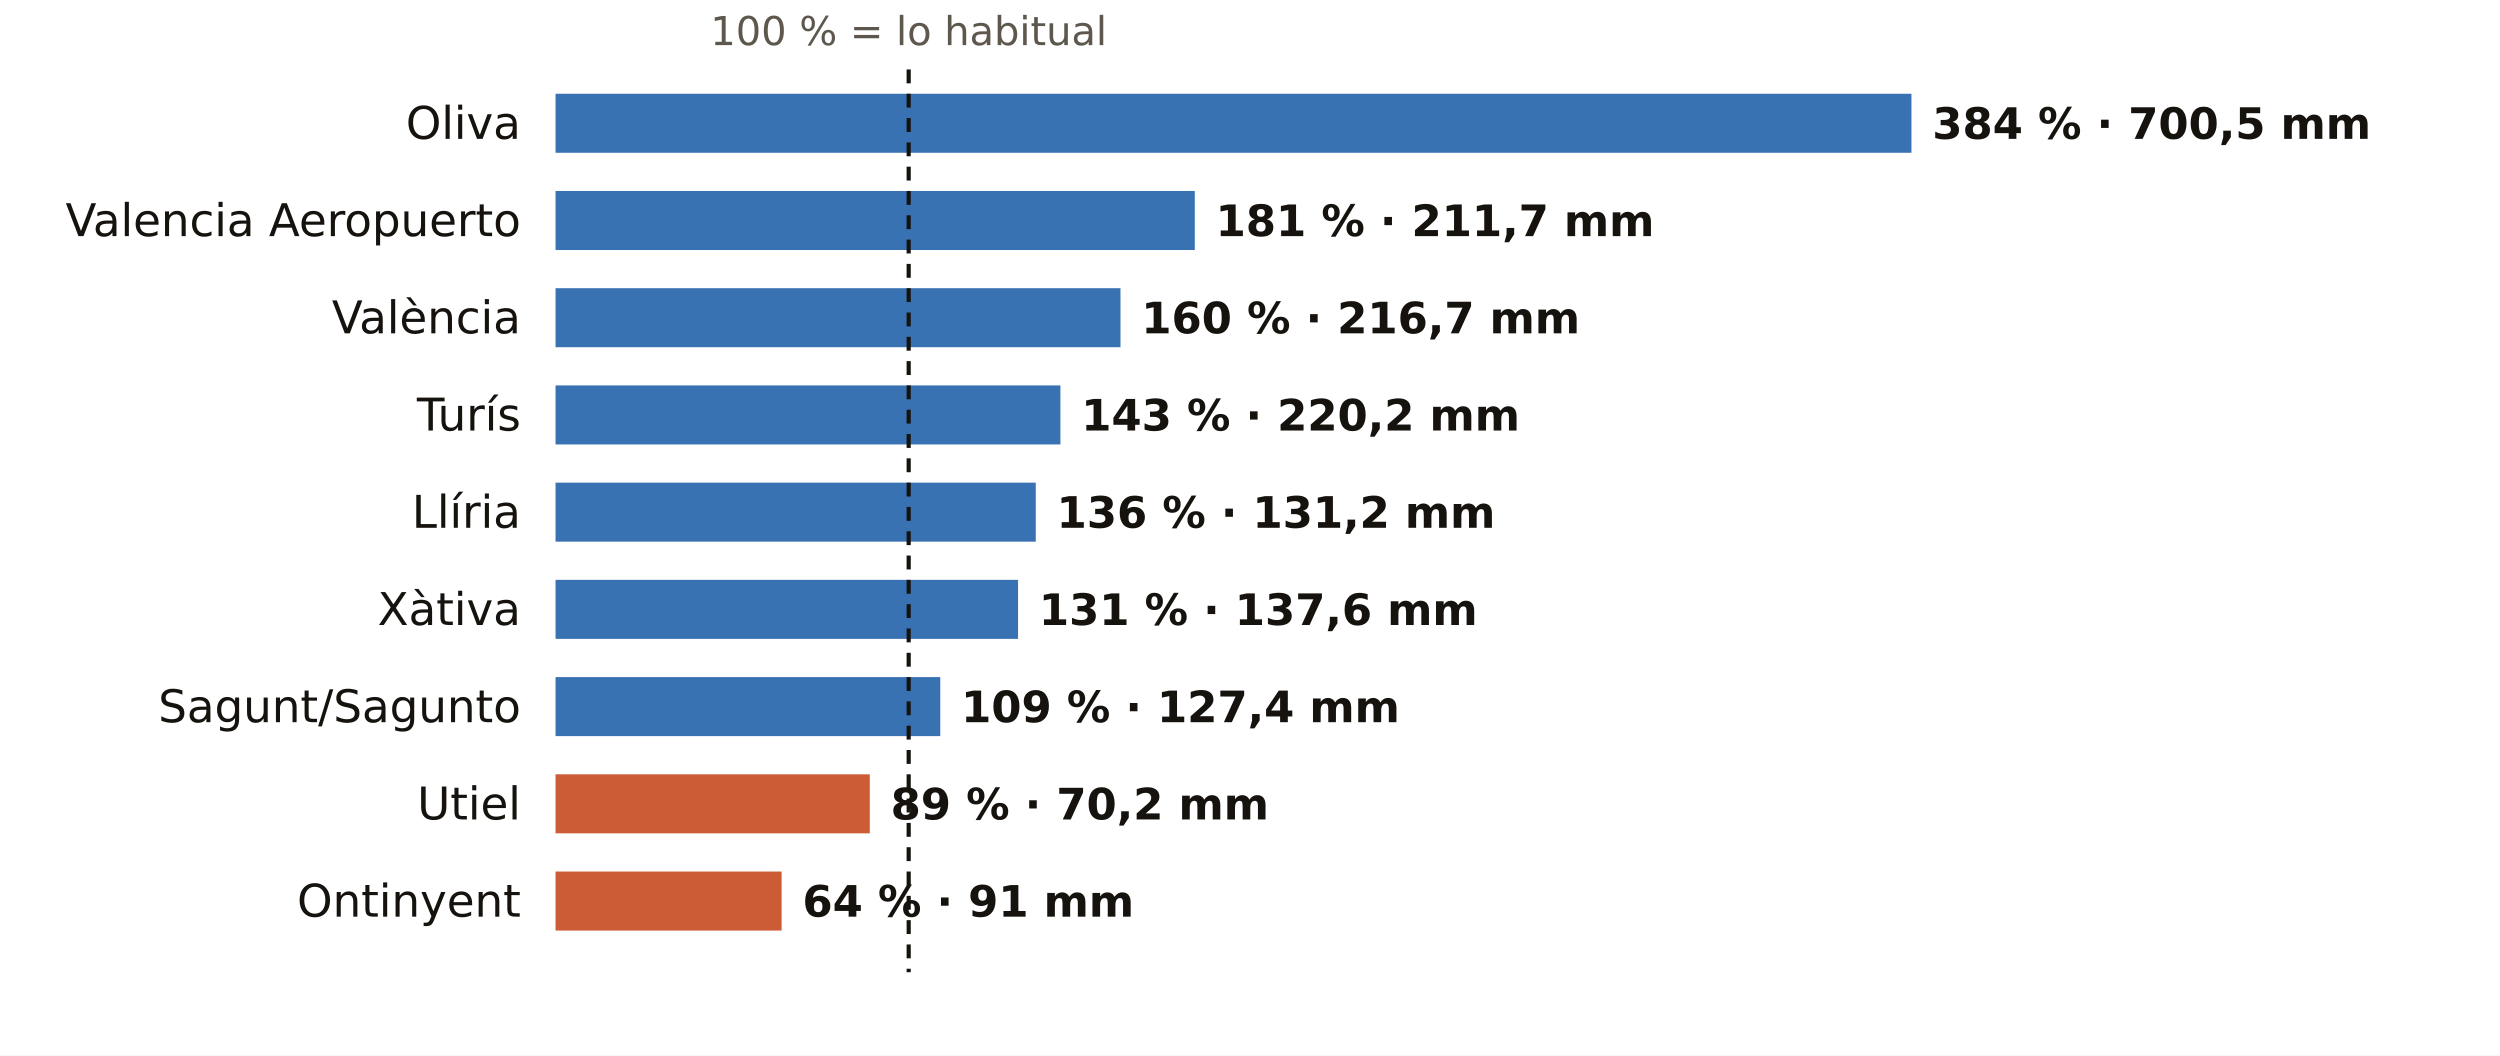
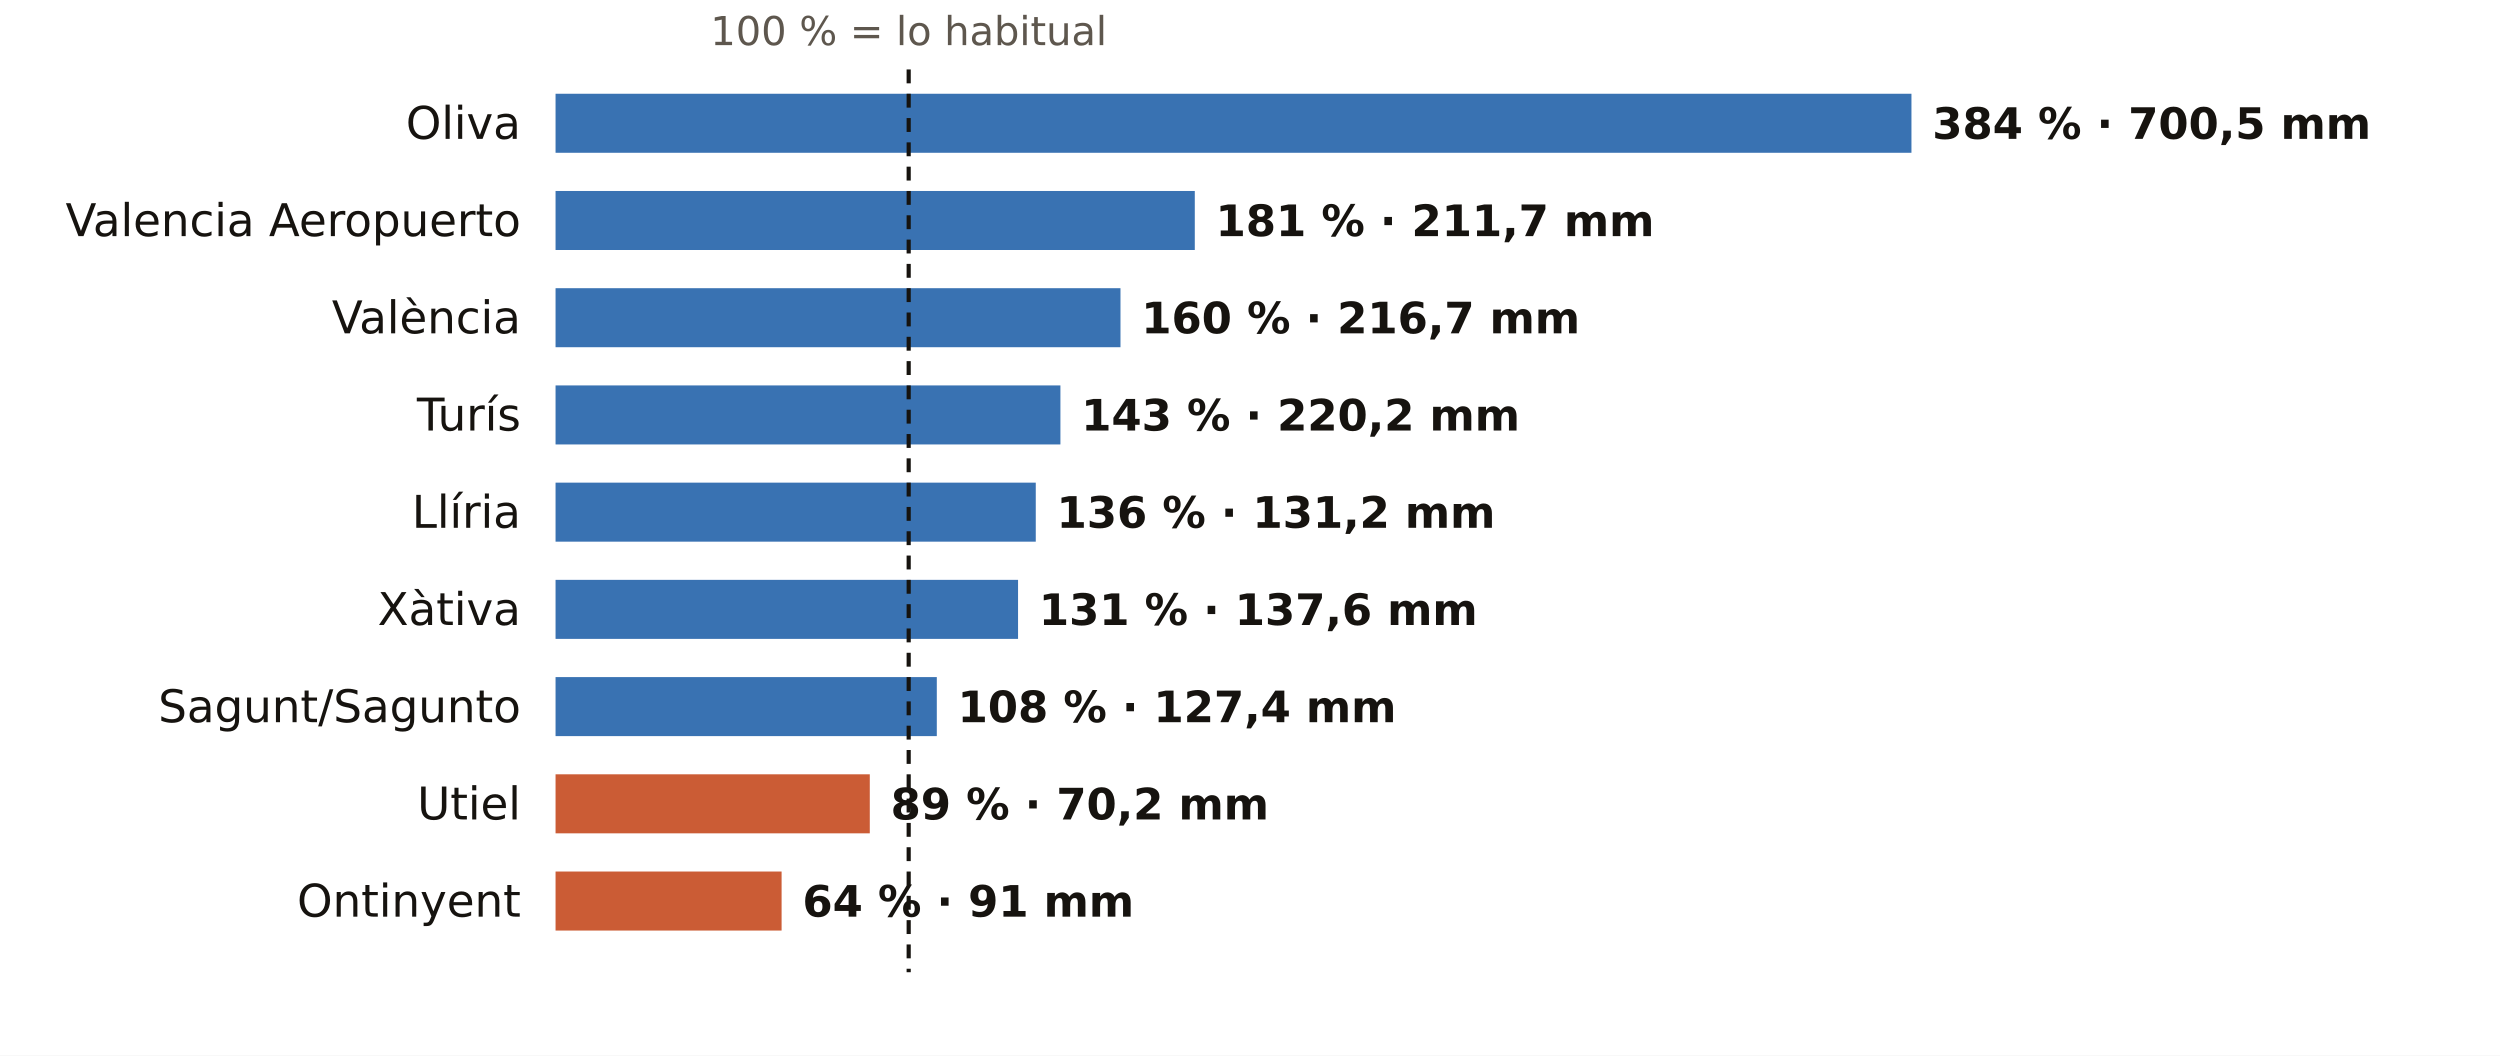
<svg xmlns="http://www.w3.org/2000/svg" viewBox="0 0 720 304" width="720" height="304" role="img" aria-label="El otoño en los pluviómetros de AEMET de Valencia: % de lo habitual">
  <rect width="720" height="304" fill="#FFFFFF" />
  <text x="261.7" y="13.0" font-size="11.5" fill="#5E574E" text-anchor="middle" font-weight="400" font-family="Public Sans, DejaVu Sans, Arial, sans-serif">100 % = lo habitual</text>
  <text x="150.0" y="40.0" font-size="13" fill="#16130F" text-anchor="end" font-weight="500" font-family="Public Sans, DejaVu Sans, Arial, sans-serif">Oliva</text>
  <rect x="160" y="27" width="390.5" height="17" fill="#1F5FA8" opacity="0.88" />
  <text x="556.5" y="40.0" font-size="12.5" fill="#16130F" text-anchor="start" font-weight="600" font-family="Public Sans, DejaVu Sans, Arial, sans-serif">384 % · 700,5 mm</text>
  <text x="150.0" y="68.0" font-size="13" fill="#16130F" text-anchor="end" font-weight="500" font-family="Public Sans, DejaVu Sans, Arial, sans-serif">Valencia Aeropuerto</text>
  <rect x="160" y="55" width="184.1" height="17" fill="#1F5FA8" opacity="0.88" />
  <text x="350.1" y="68.0" font-size="12.5" fill="#16130F" text-anchor="start" font-weight="600" font-family="Public Sans, DejaVu Sans, Arial, sans-serif">181 % · 211,7 mm</text>
  <text x="150.0" y="96.0" font-size="13" fill="#16130F" text-anchor="end" font-weight="500" font-family="Public Sans, DejaVu Sans, Arial, sans-serif">València</text>
  <rect x="160" y="83" width="162.7" height="17" fill="#1F5FA8" opacity="0.88" />
  <text x="328.7" y="96.0" font-size="12.5" fill="#16130F" text-anchor="start" font-weight="600" font-family="Public Sans, DejaVu Sans, Arial, sans-serif">160 % · 216,7 mm</text>
  <text x="150.0" y="124.0" font-size="13" fill="#16130F" text-anchor="end" font-weight="500" font-family="Public Sans, DejaVu Sans, Arial, sans-serif">Turís</text>
  <rect x="160" y="111" width="145.4" height="17" fill="#1F5FA8" opacity="0.88" />
  <text x="311.4" y="124.0" font-size="12.5" fill="#16130F" text-anchor="start" font-weight="600" font-family="Public Sans, DejaVu Sans, Arial, sans-serif">143 % · 220,2 mm</text>
  <text x="150.0" y="152.0" font-size="13" fill="#16130F" text-anchor="end" font-weight="500" font-family="Public Sans, DejaVu Sans, Arial, sans-serif">Llíria</text>
  <rect x="160" y="139" width="138.3" height="17" fill="#1F5FA8" opacity="0.88" />
  <text x="304.3" y="152.0" font-size="12.5" fill="#16130F" text-anchor="start" font-weight="600" font-family="Public Sans, DejaVu Sans, Arial, sans-serif">136 % · 131,2 mm</text>
  <text x="150.0" y="180.0" font-size="13" fill="#16130F" text-anchor="end" font-weight="500" font-family="Public Sans, DejaVu Sans, Arial, sans-serif">Xàtiva</text>
  <rect x="160" y="167" width="133.2" height="17" fill="#1F5FA8" opacity="0.88" />
  <text x="299.2" y="180.0" font-size="12.5" fill="#16130F" text-anchor="start" font-weight="600" font-family="Public Sans, DejaVu Sans, Arial, sans-serif">131 % · 137,6 mm</text>
  <text x="150.0" y="208.0" font-size="13" fill="#16130F" text-anchor="end" font-weight="500" font-family="Public Sans, DejaVu Sans, Arial, sans-serif">Sagunt/Sagunto</text>
-   <rect x="160" y="195" width="110.8" height="17" fill="#1F5FA8" opacity="0.88" />
-   <text x="276.8" y="208.0" font-size="12.5" fill="#16130F" text-anchor="start" font-weight="600" font-family="Public Sans, DejaVu Sans, Arial, sans-serif">109 % · 127,4 mm</text>
+   <rect x="160" y="195" width="109.8" height="17" fill="#1F5FA8" opacity="0.88" />
+   <text x="275.8" y="208.0" font-size="12.5" fill="#16130F" text-anchor="start" font-weight="600" font-family="Public Sans, DejaVu Sans, Arial, sans-serif">108 % · 127,4 mm</text>
  <text x="150.0" y="236.0" font-size="13" fill="#16130F" text-anchor="end" font-weight="500" font-family="Public Sans, DejaVu Sans, Arial, sans-serif">Utiel</text>
  <rect x="160" y="223" width="90.5" height="17" fill="#C4461A" opacity="0.88" />
  <text x="256.5" y="236.0" font-size="12.5" fill="#16130F" text-anchor="start" font-weight="600" font-family="Public Sans, DejaVu Sans, Arial, sans-serif">89 % · 70,2 mm</text>
  <text x="150.0" y="264.0" font-size="13" fill="#16130F" text-anchor="end" font-weight="500" font-family="Public Sans, DejaVu Sans, Arial, sans-serif">Ontinyent</text>
  <rect x="160" y="251" width="65.1" height="17" fill="#C4461A" opacity="0.88" />
  <text x="231.1" y="264.0" font-size="12.5" fill="#16130F" text-anchor="start" font-weight="600" font-family="Public Sans, DejaVu Sans, Arial, sans-serif">64 % · 91 mm</text>
  <line x1="261.7" x2="261.7" y1="20" y2="280" stroke="#16130F" stroke-width="1.2" stroke-dasharray="4 3" />
</svg>
